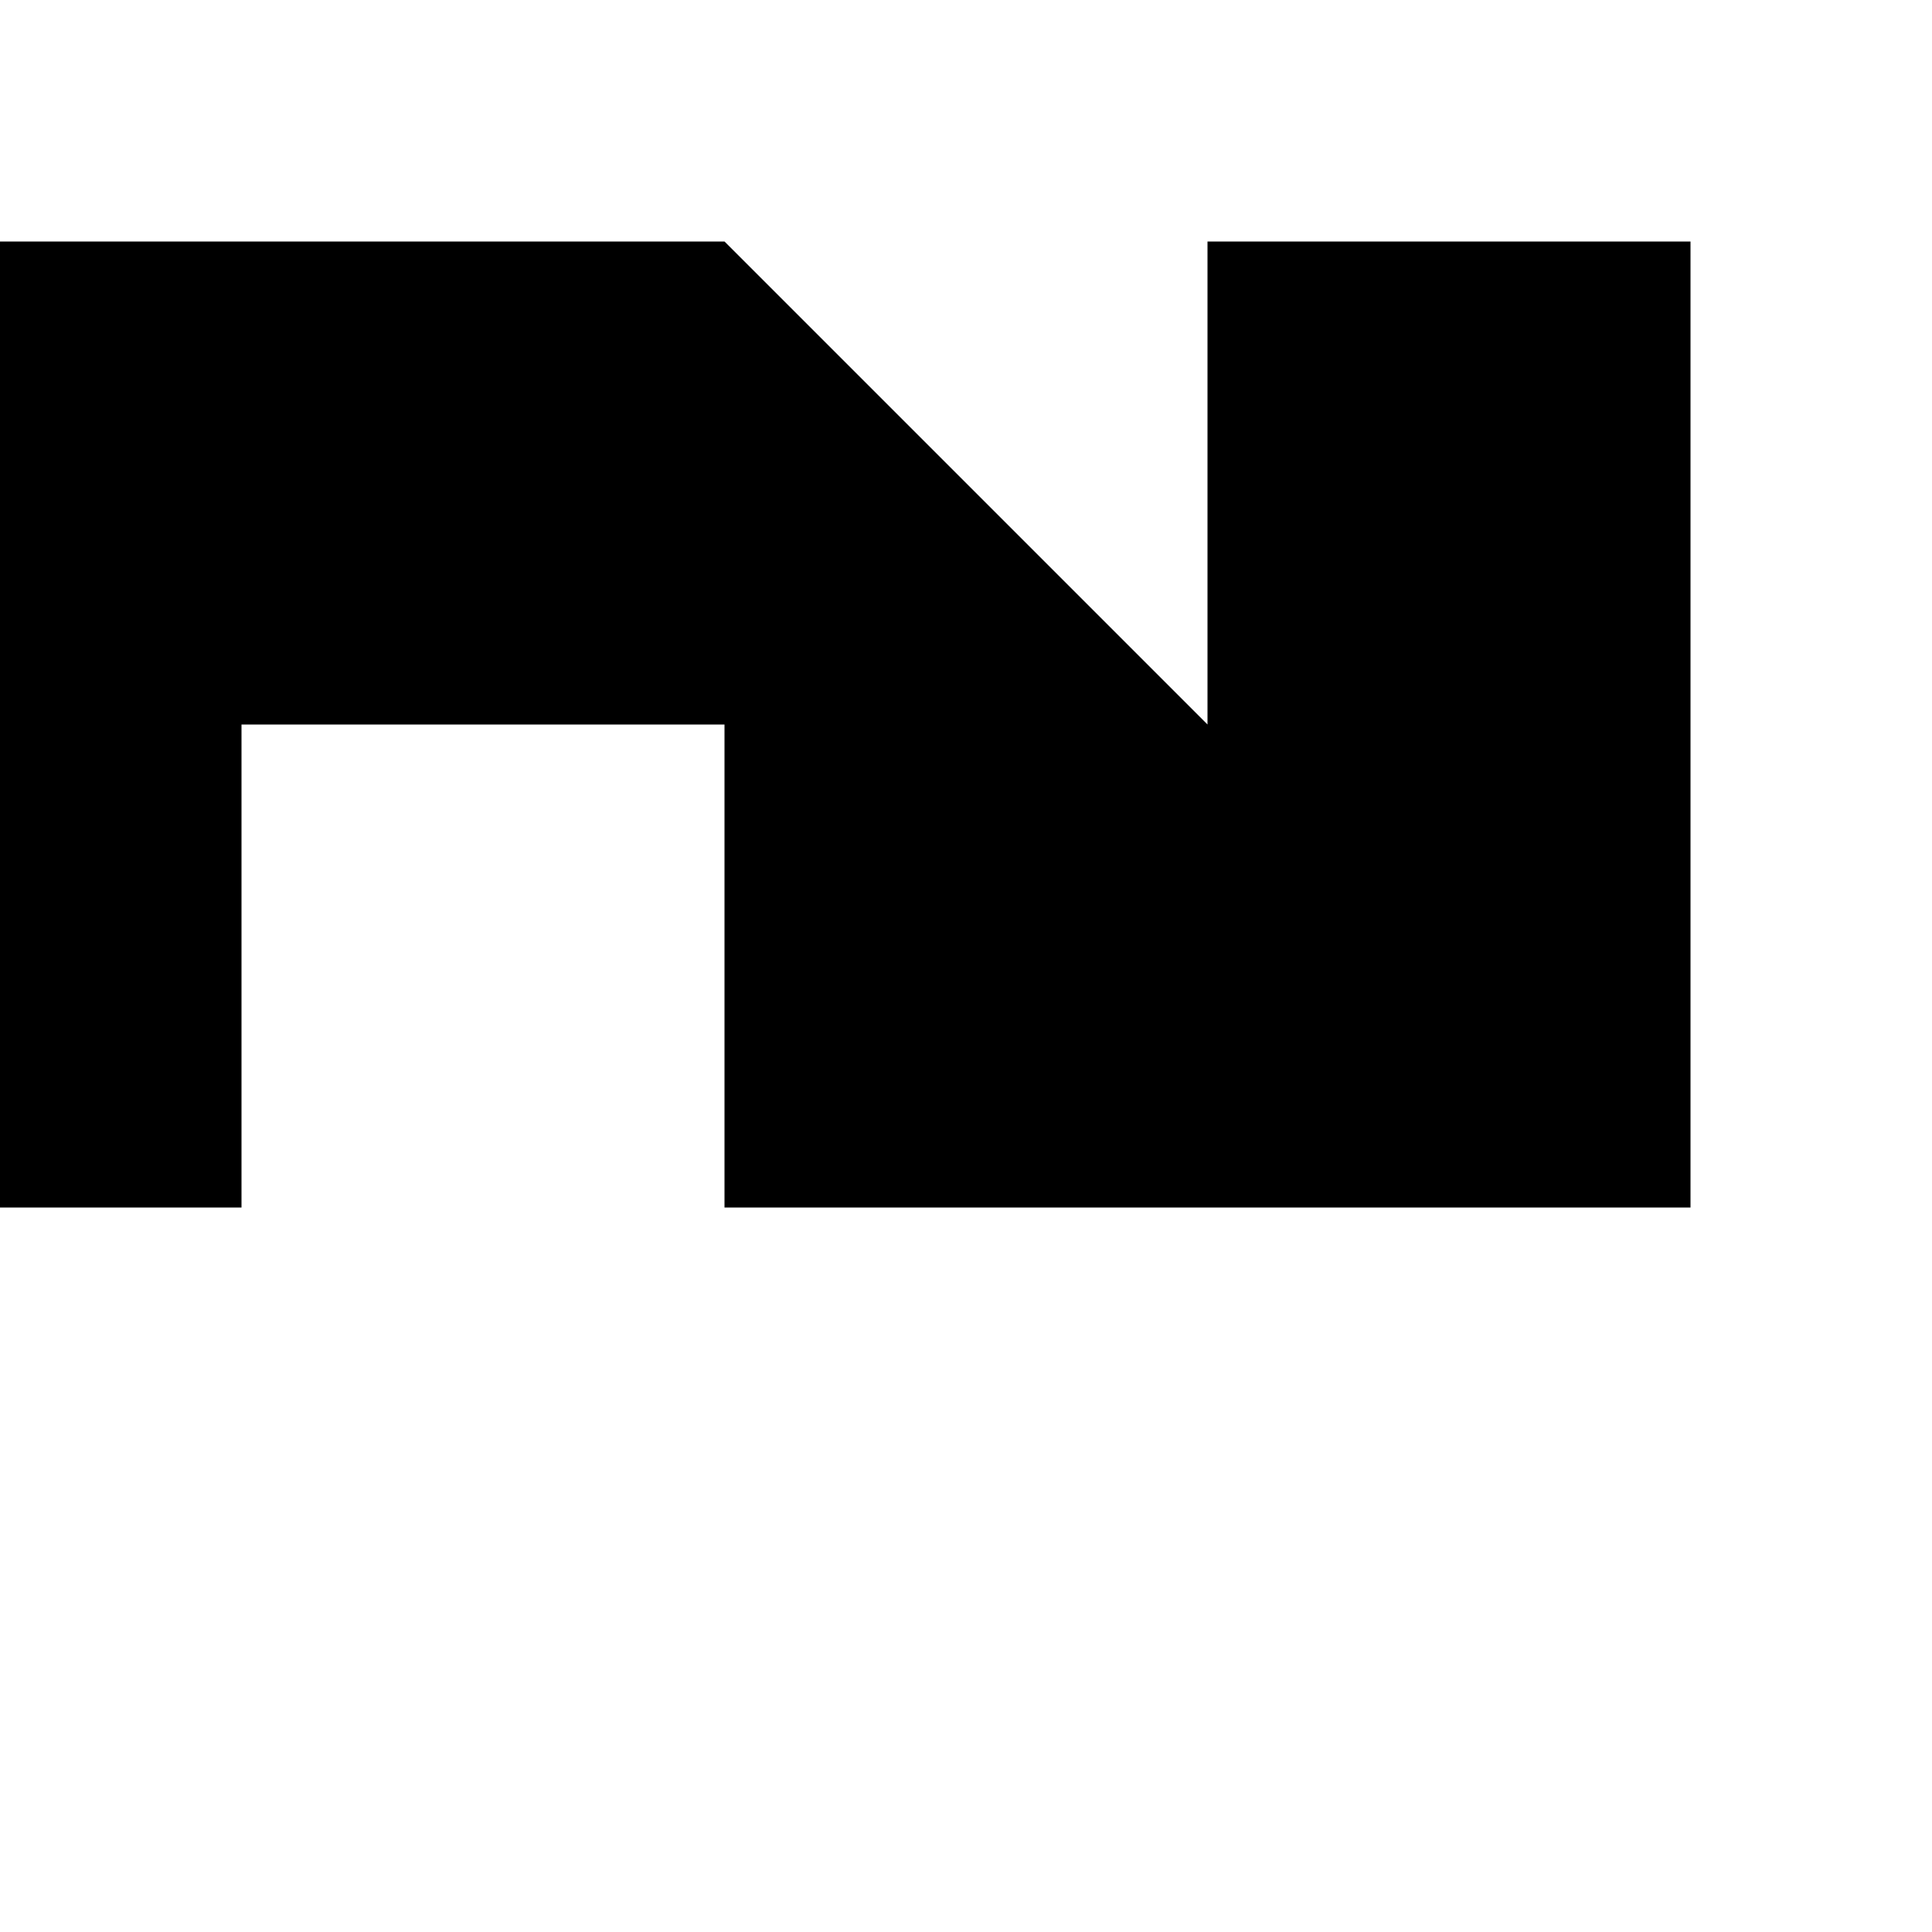
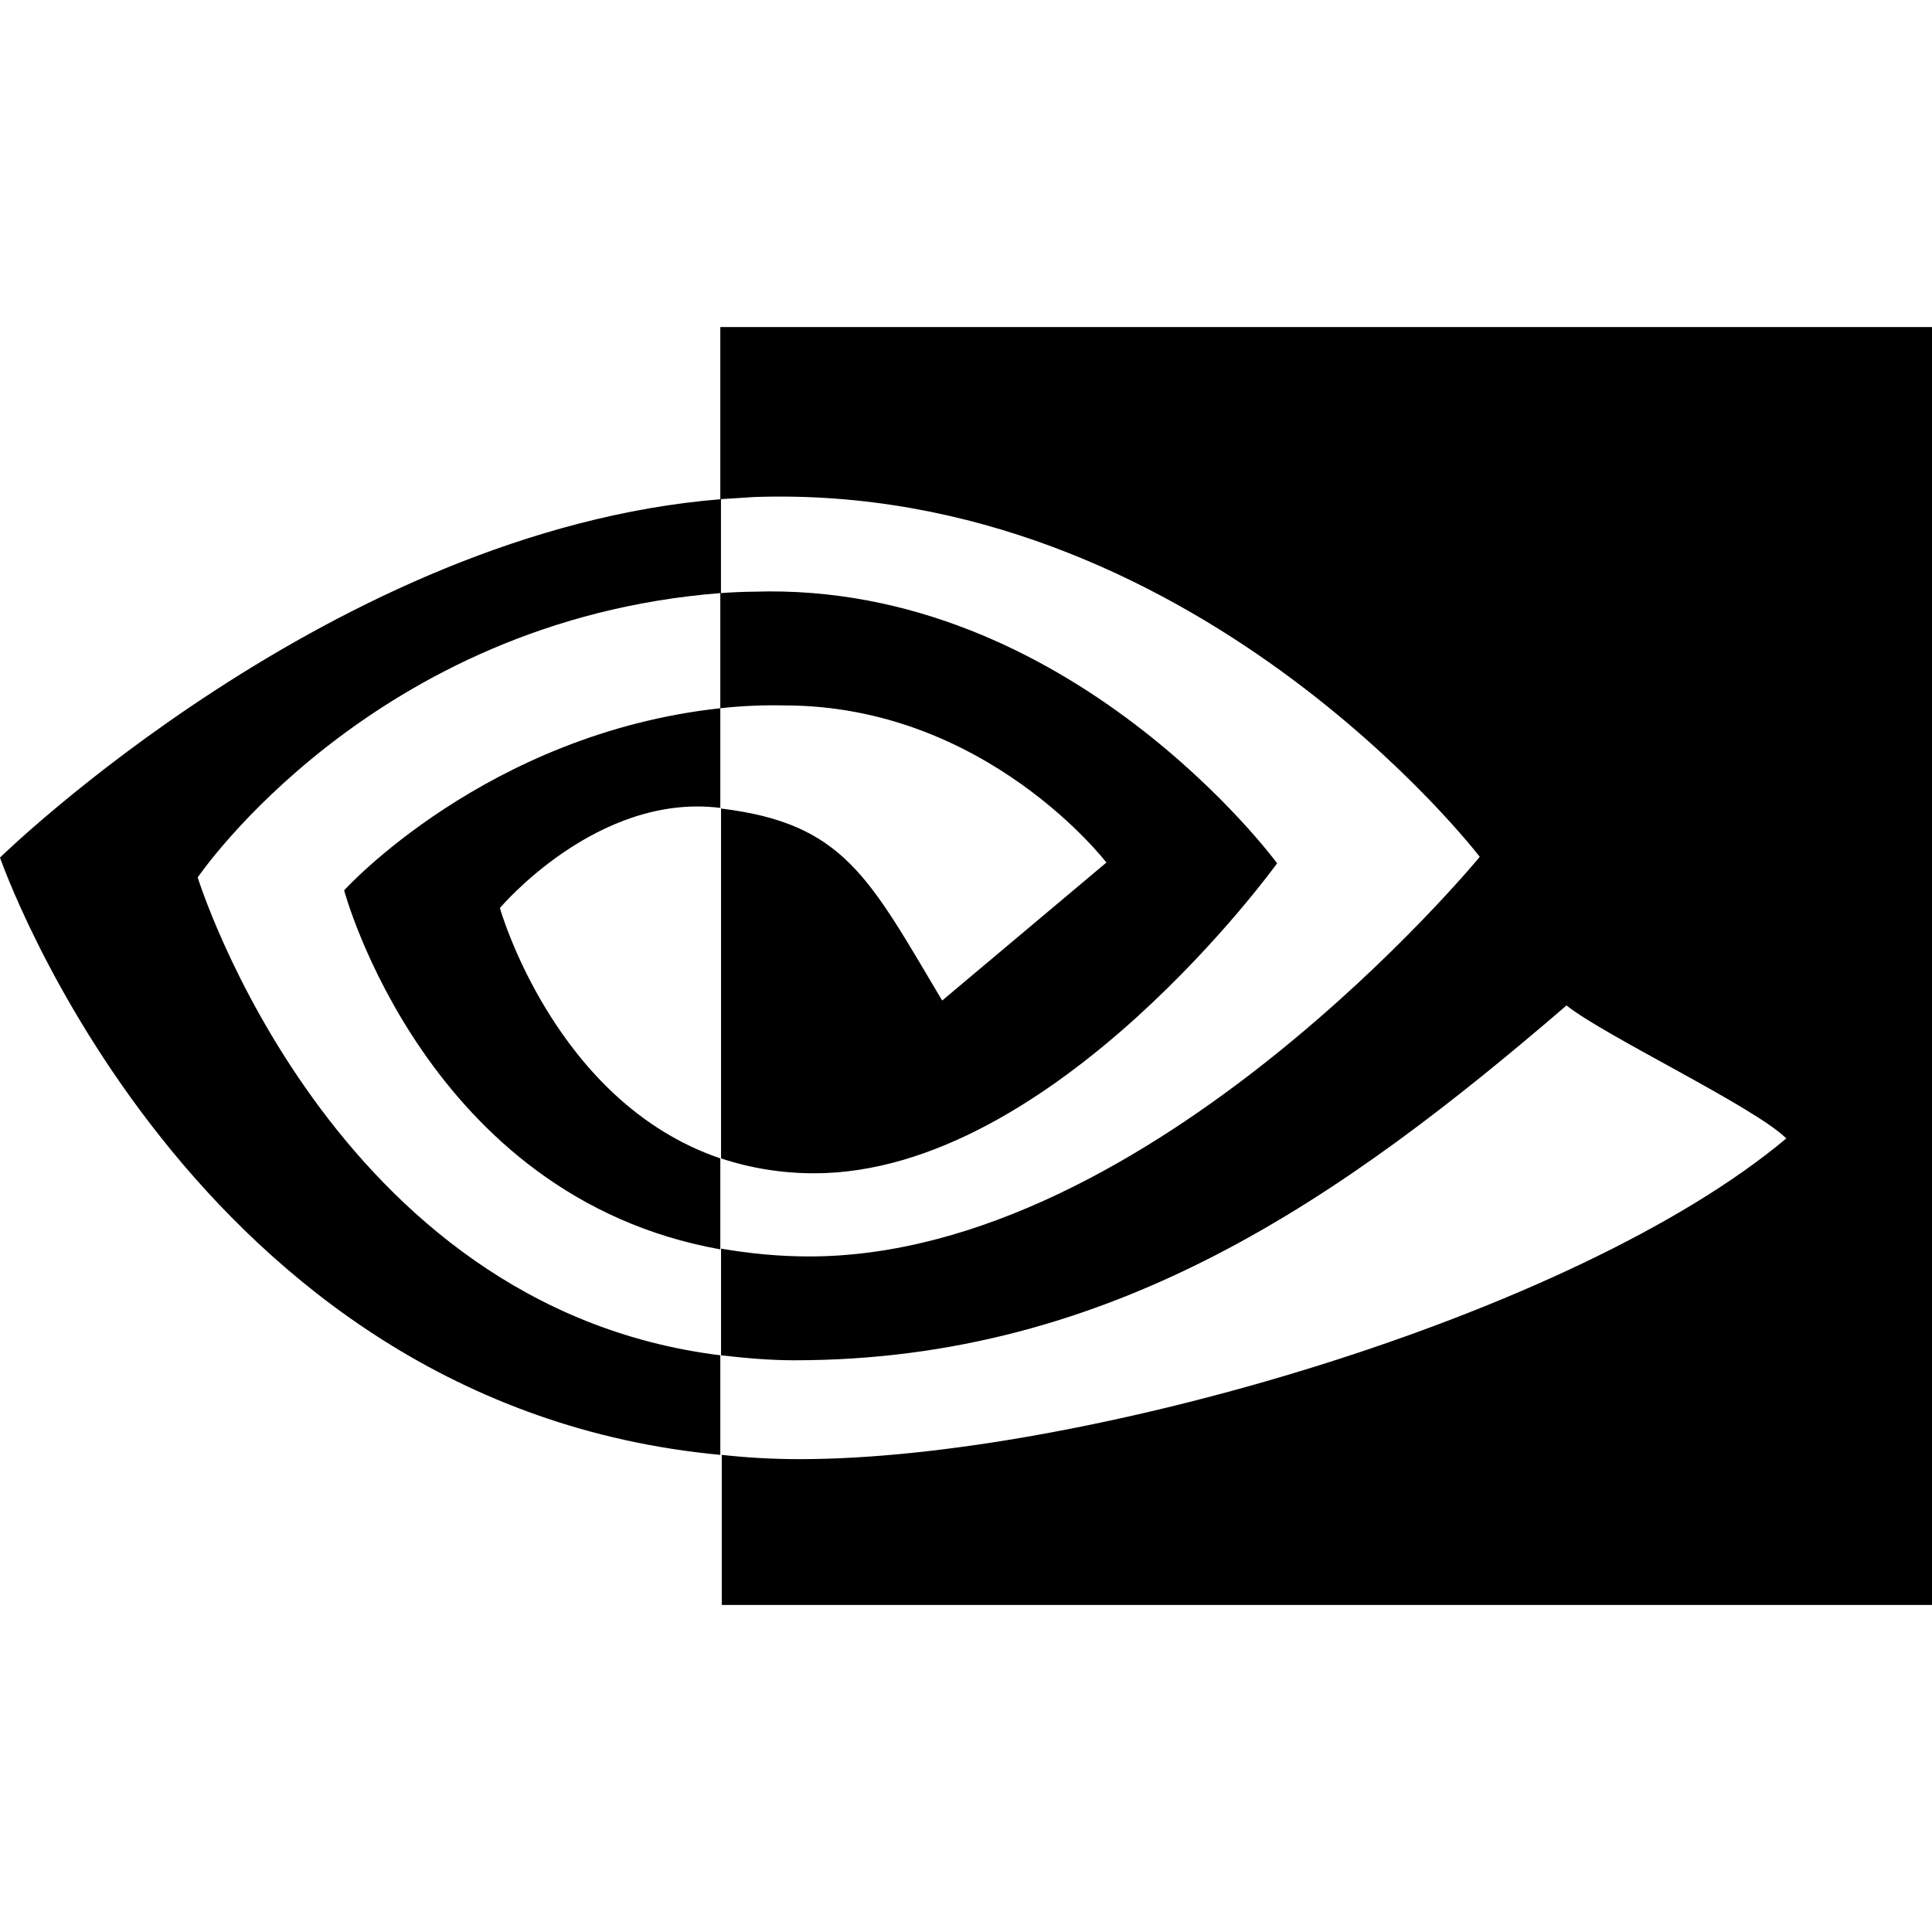
- <svg xmlns="http://www.w3.org/2000/svg" width="16" height="16" viewBox="0 0 16 16">
-   <path fill="currentColor" fill-rule="evenodd" clip-rule="evenodd" d="M2 2h4l4 4v-4h4v8H6v-4H2v4H0V2z" />
+ <svg xmlns="http://www.w3.org/2000/svg" width="16" height="16" viewBox="0 0 24 24">
+   <path fill="currentColor" d="M8.948 8.798v-1.43a6.7 6.7 0 0 1 .424-.018c3.922-.124 6.493 3.374 6.493 3.374s-2.774 3.851-5.75 3.851c-.398 0-.787-.062-1.158-.185v-4.346c1.528.185 1.837.857 2.747 2.385l2.04-1.714s-1.492-1.952-4-1.952a6.016 6.016 0 0 0-.796.035m0-4.735v2.138l.424-.027c5.45-.185 9.01 4.47 9.01 4.47s-4.08 4.964-8.33 4.964c-.37 0-.733-.035-1.095-.097v1.325c.3.035.61.062.91.062 3.957 0 6.82-2.023 9.593-4.408.459.371 2.34 1.263 2.73 1.652-2.633 2.208-8.772 3.984-12.253 3.984-.335 0-.653-.018-.971-.053v1.864H24V4.063zm0 10.326v1.131c-3.657-.654-4.673-4.46-4.673-4.46s1.758-1.944 4.673-2.262v1.237H8.94c-1.528-.186-2.73 1.245-2.73 1.245s.68 2.412 2.739 3.11M2.456 10.9s2.164-3.197 6.5-3.533V6.201C4.153 6.59 0 10.653 0 10.653s2.35 6.802 8.948 7.42v-1.237c-4.84-.6-6.492-5.936-6.492-5.936z" />
</svg>
